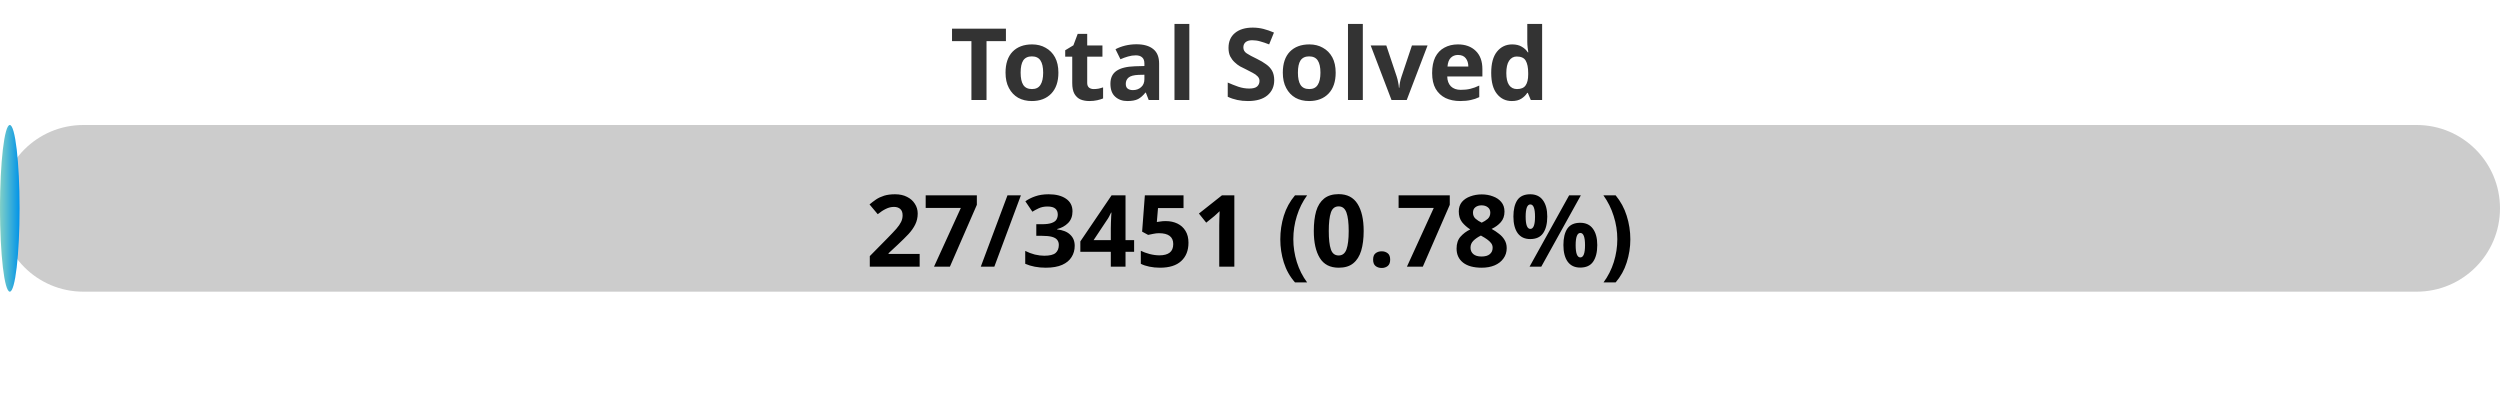
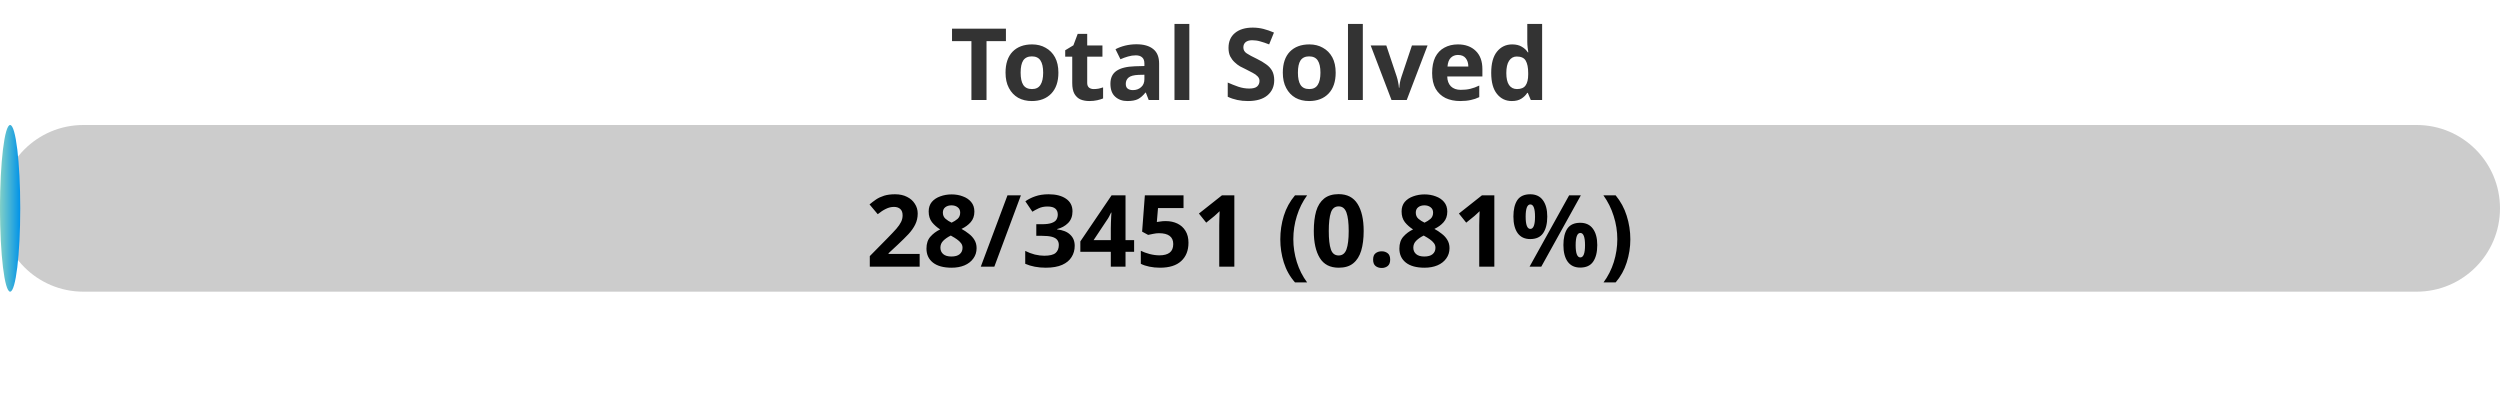
<svg xmlns="http://www.w3.org/2000/svg" width="300" height="50">
  <defs>
    <linearGradient id="gradient" x1="0%" y1="0%" x2="100%" y2="0%">
      <stop offset="0%" stop-color="#80D0C7" />
      <stop offset="100%" stop-color="#0093E9" />
    </linearGradient>
    <style>
            .progress-bar {
                fill: url(#gradient);
            }
            text {
                font-weight: bold;
                font-family: Verdana, Geneva, sans-serif;
            }
        </style>
  </defs>
  <rect x="0" y="15" width="300" height="20" rx="10" fill="#ccc" />
-   <rect x="0" y="15" width="2.35" height="20" rx="10" class="progress-bar" />
+   <rect x="0" y="15" width="2.43" height="20" rx="10" class="progress-bar" />
  <text x="150" y="12" text-anchor="middle" font-size="12" fill="#333">Total Solved</text>
-   <text x="150" y="32" text-anchor="middle" font-size="12" fill="#000">27/3451 (0.78%)</text>
+   <text x="150" y="32" text-anchor="middle" font-size="12" fill="#000">28/3451 (0.81%)</text>
</svg>
